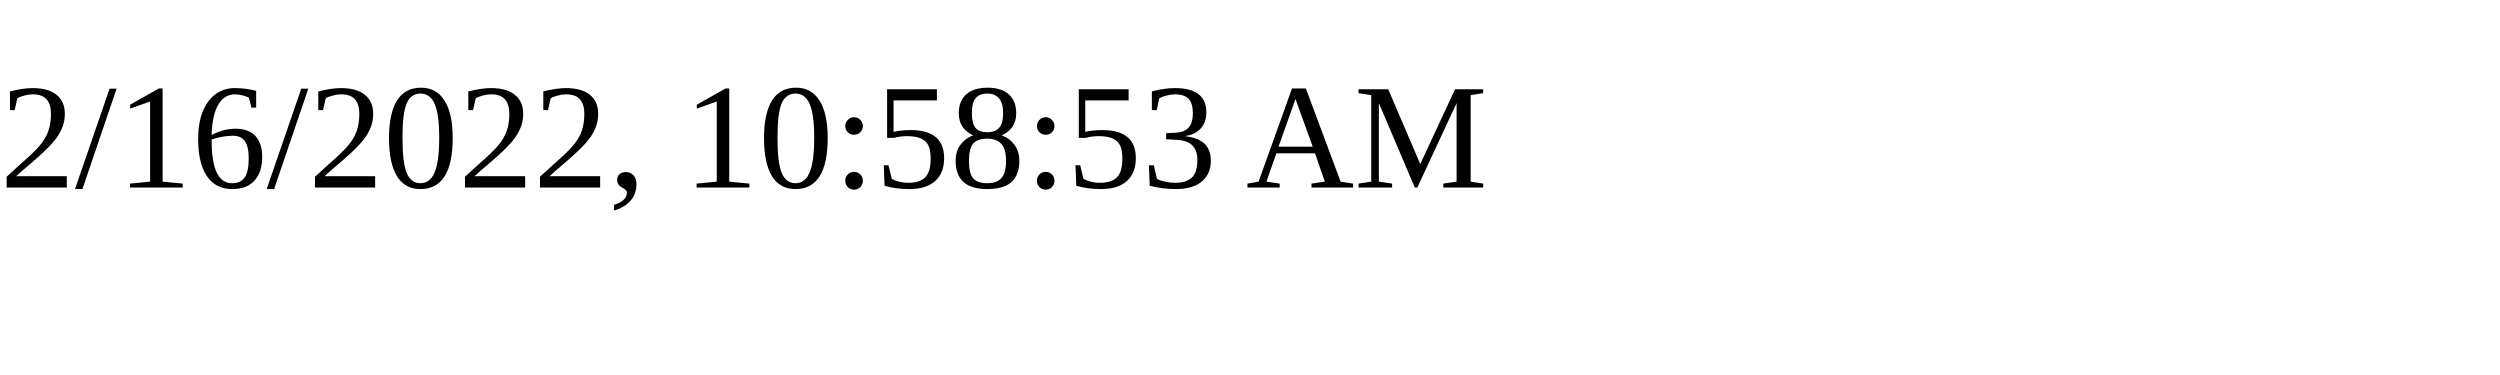
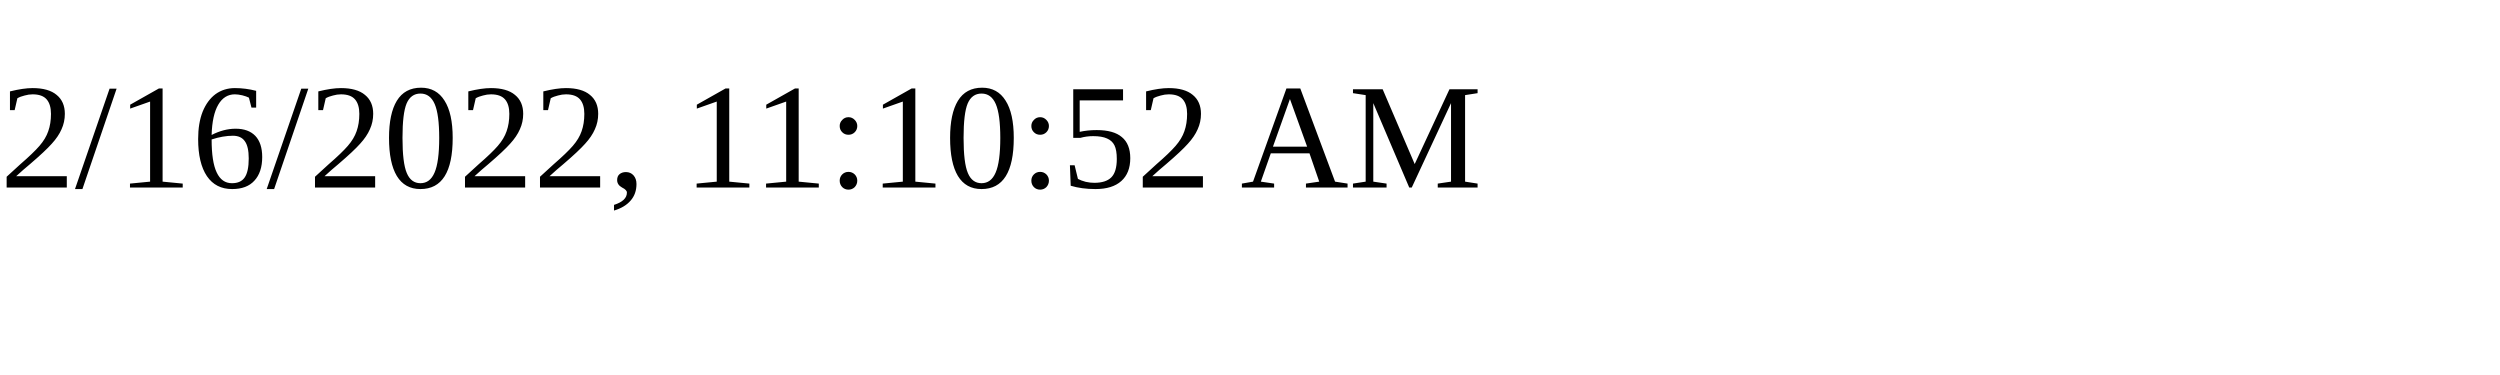
<svg xmlns="http://www.w3.org/2000/svg" height="30" width="200">
-   <text x="0" y="15">2/16/2022, 10:58:53 AM</text>
+   <text x="0" y="15">2/16/2022, 11:10:52 AM</text>
</svg>
